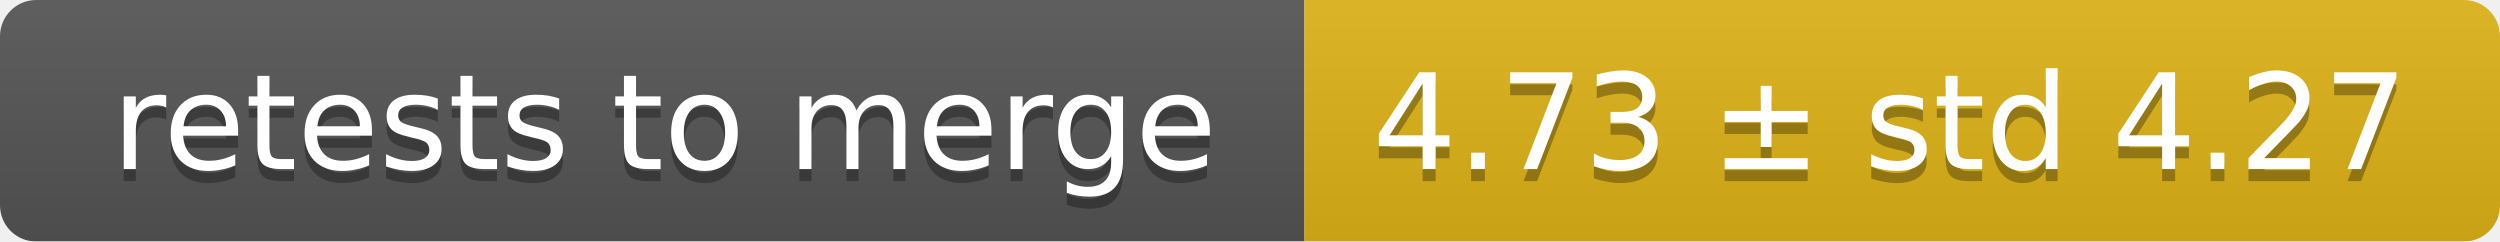
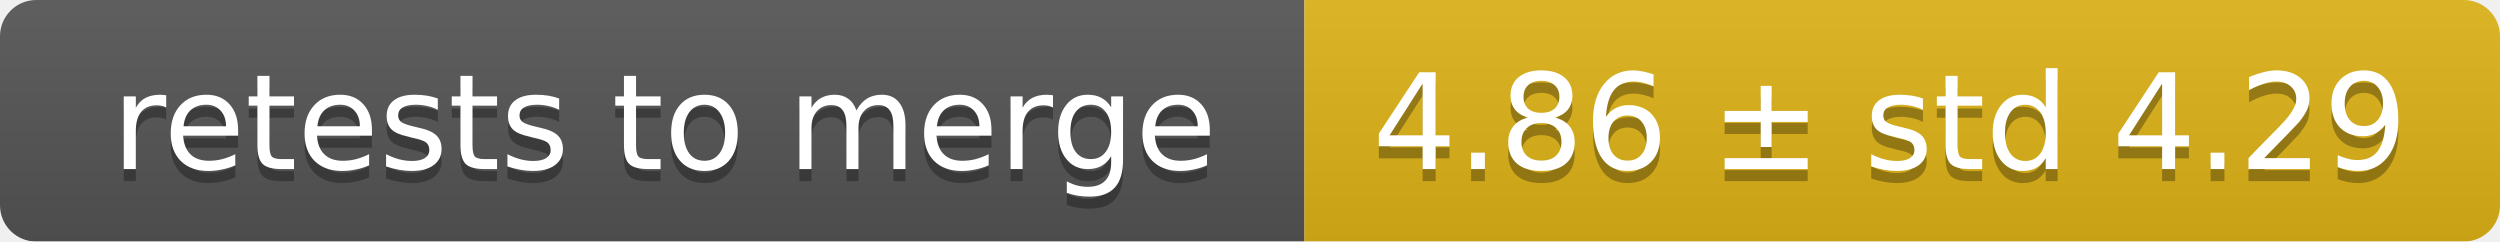
<svg xmlns="http://www.w3.org/2000/svg" width="207" height="20">
  <linearGradient id="smooth" x2="0" y2="100%">
    <stop offset="0" stop-color="#bbb" stop-opacity=".1" />
    <stop offset="1" stop-opacity=".1" />
  </linearGradient>
  <mask id="round">
    <rect width="207" height="20" rx="3" fill="#fff" />
  </mask>
  <g mask="url(#round)">
    <rect width="108" height="20" fill="#555" />
    <rect x="108" width="99" height="20" fill="#dfb317" />
    <rect width="207" height="20" fill="url(#smooth)" />
  </g>
  <g fill="#fff" text-anchor="middle" font-family="DejaVu Sans,Verdana,Geneva,sans-serif" font-size="11">
    <text x="55" y="15" fill="#010101" fill-opacity=".3">retests to merge</text>
    <text x="55" y="14">retests to merge</text>
-     <text x="156.5" y="15" fill="#010101" fill-opacity=".3">4.73 ± std 4.27</text>
-     <text x="156.5" y="14">4.73 ± std 4.27</text>
+     <text x="156.5" y="15" fill="#010101" fill-opacity=".3">4.86 ± std 4.29</text>
+     <text x="156.5" y="14">4.86 ± std 4.29</text>
  </g>
</svg>
